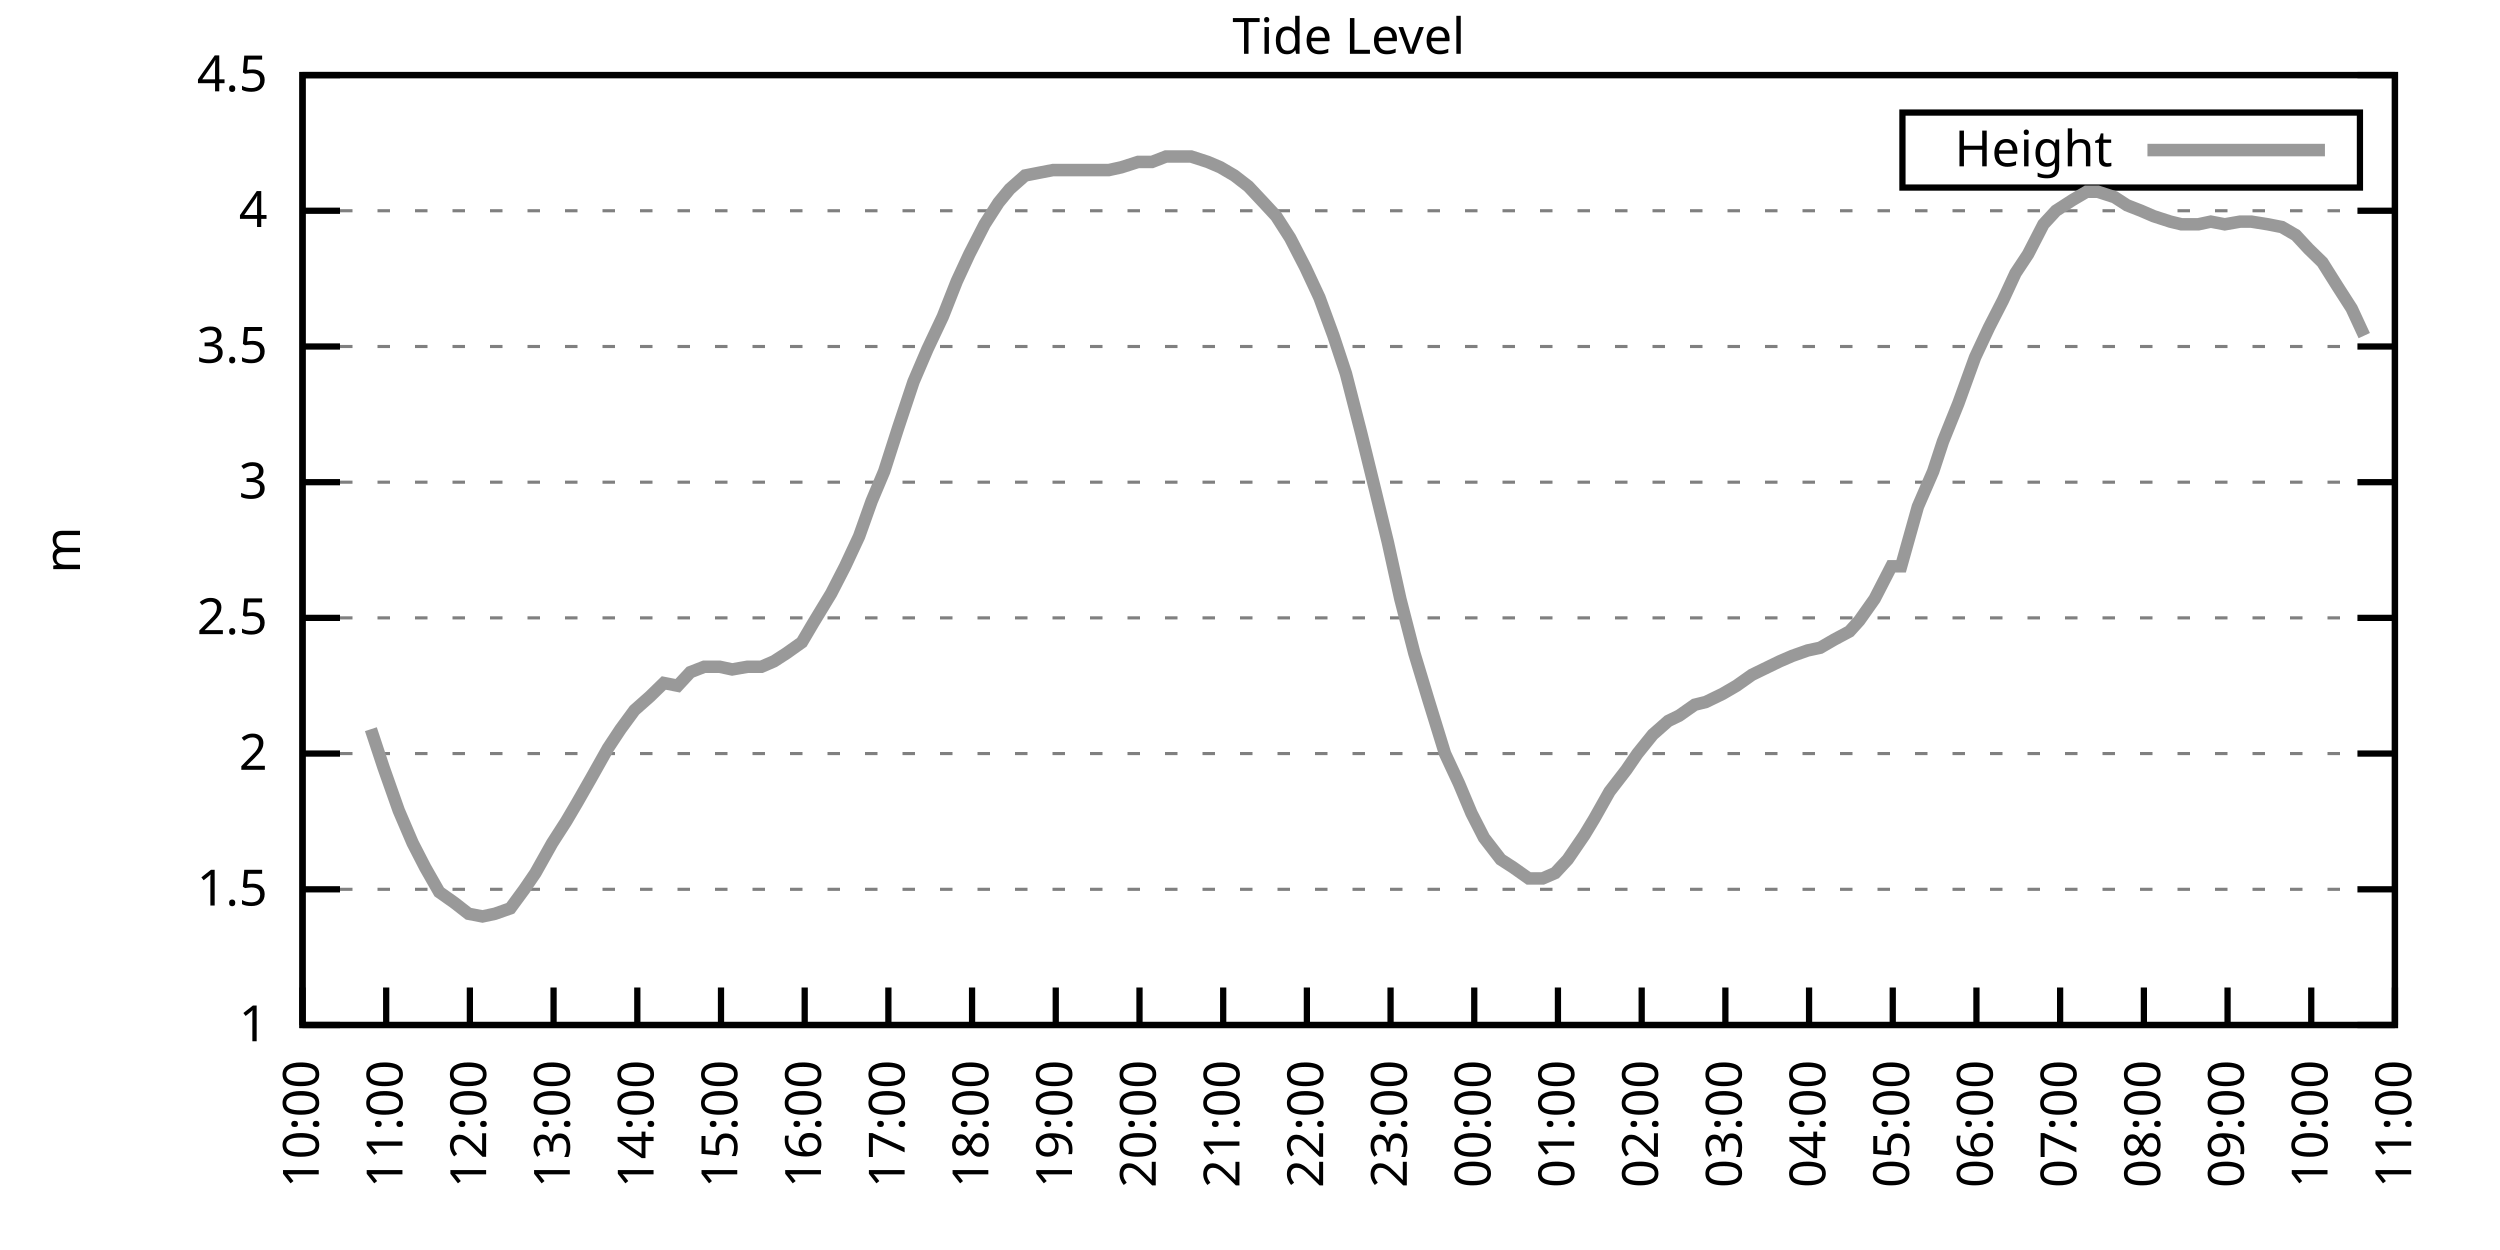
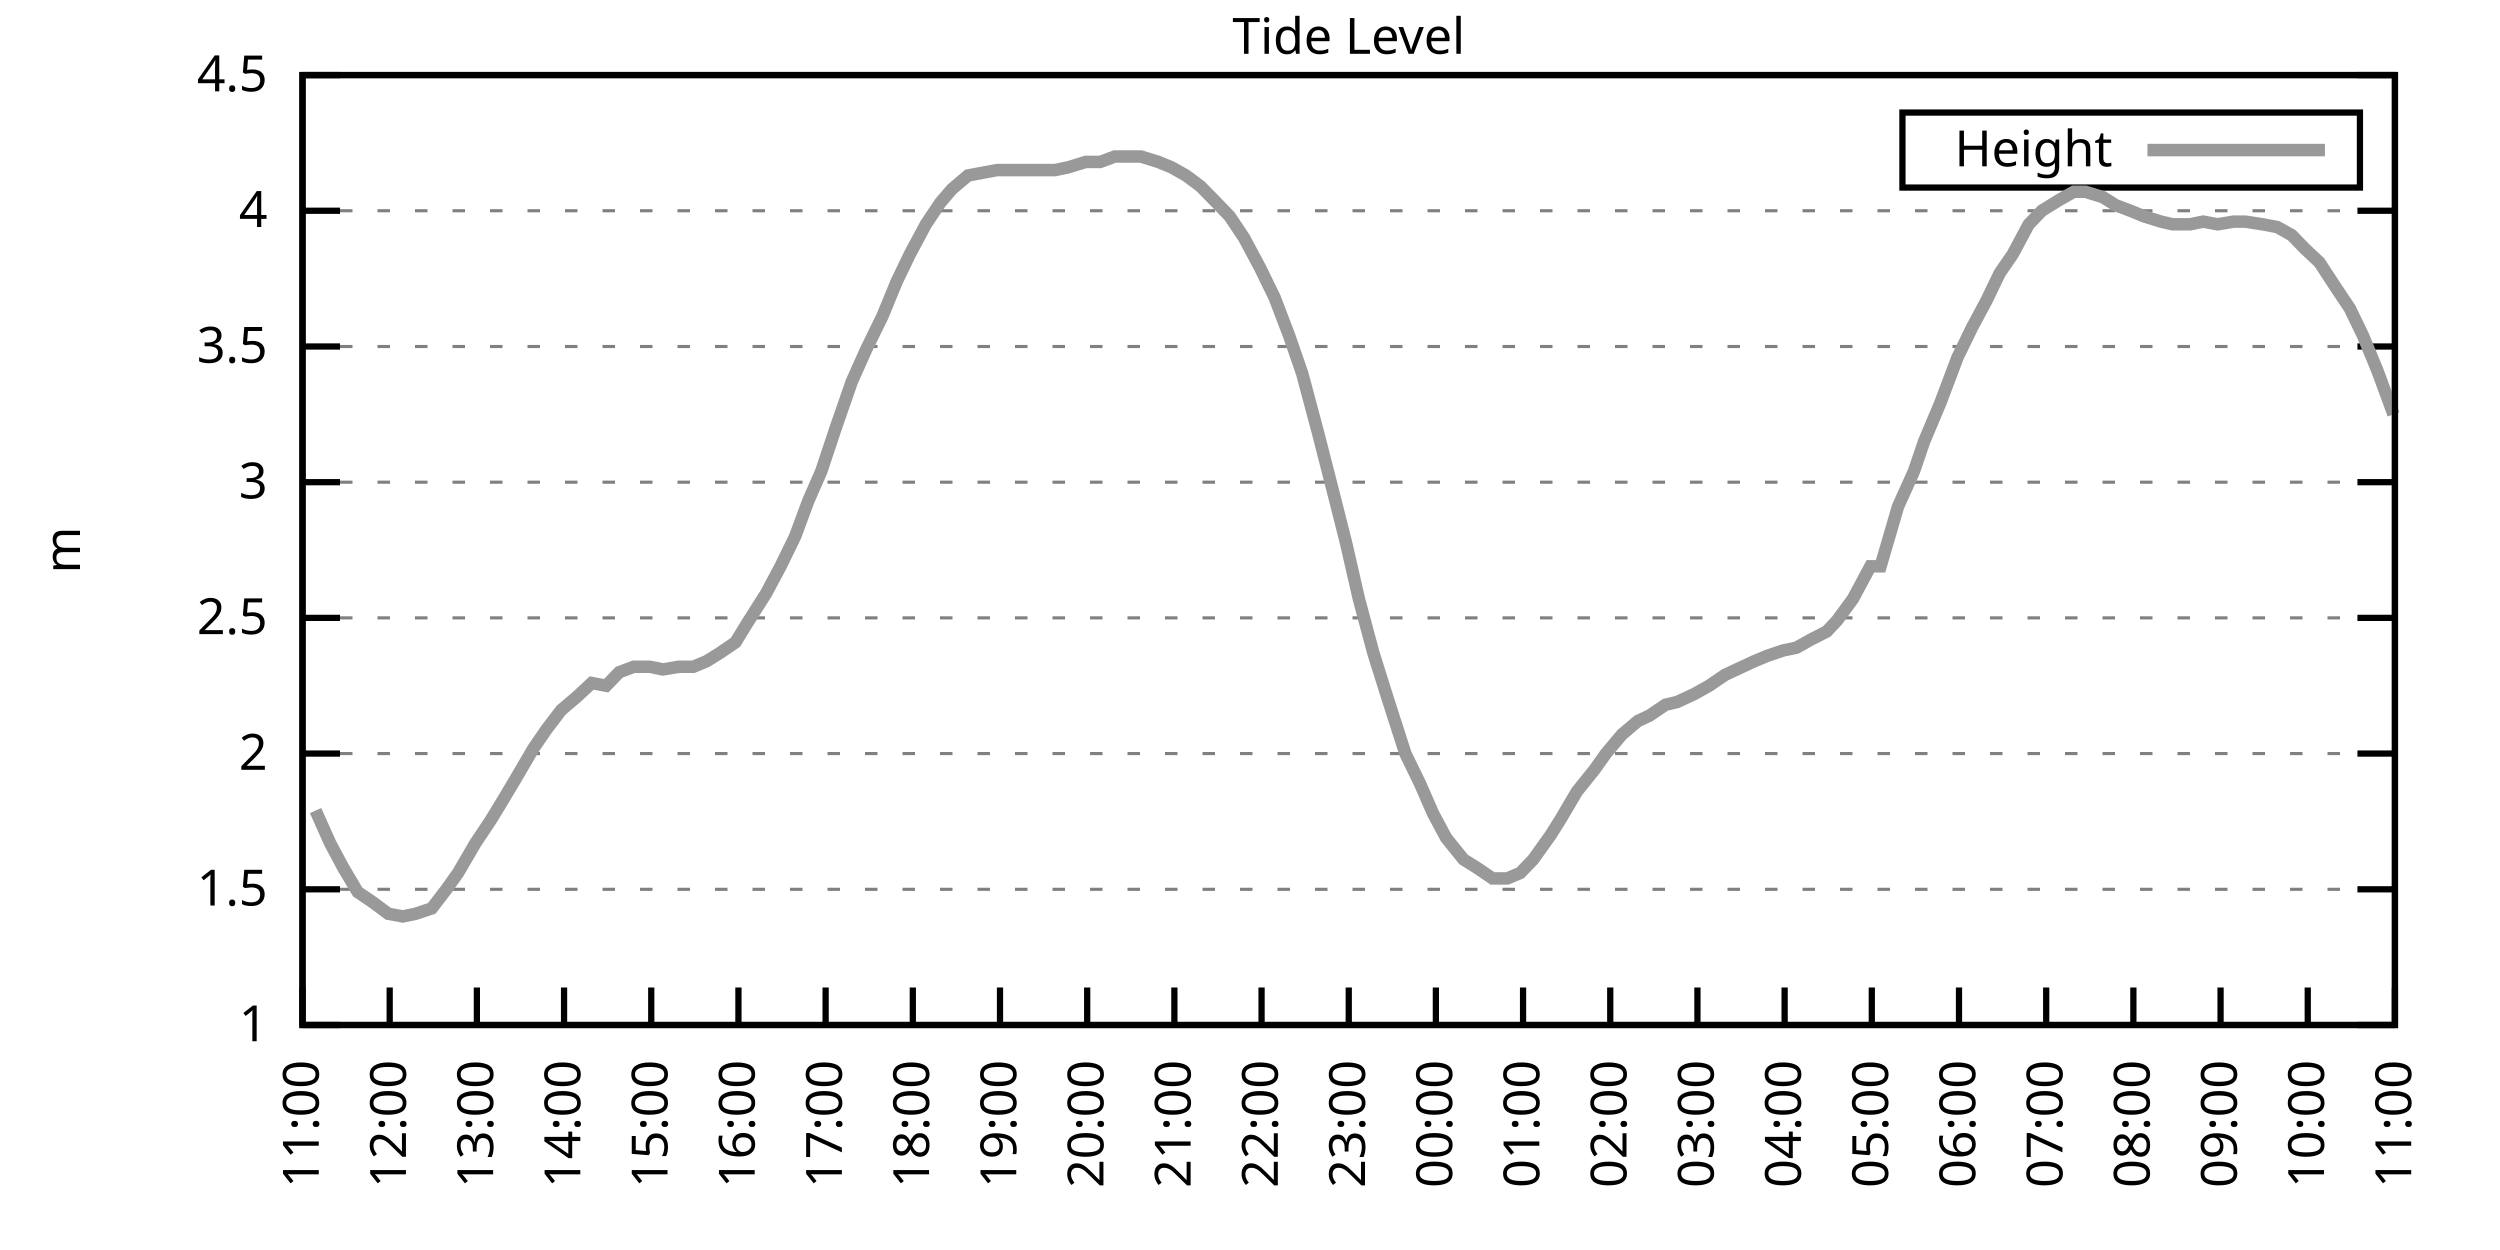
<svg xmlns="http://www.w3.org/2000/svg" xmlns:xlink="http://www.w3.org/1999/xlink" width="400" height="200" viewBox="0 0 400 200">
  <g id="gnuplot_canvas">
    <rect x="0" y="0" width="400" height="200" fill="none" />
    <defs>
      <circle id="gpDot" r="0.5" stroke-width="0.5" stroke="currentColor" />
      <path id="gpPt0" stroke-width="0.333" stroke="currentColor" d="M-1,0 h2 M0,-1 v2" />
      <path id="gpPt1" stroke-width="0.333" stroke="currentColor" d="M-1,-1 L1,1 M1,-1 L-1,1" />
      <path id="gpPt2" stroke-width="0.333" stroke="currentColor" d="M-1,0 L1,0 M0,-1 L0,1 M-1,-1 L1,1 M-1,1 L1,-1" />
      <rect id="gpPt3" stroke-width="0.333" stroke="currentColor" x="-1" y="-1" width="2" height="2" />
      <rect id="gpPt4" stroke-width="0.333" stroke="currentColor" fill="currentColor" x="-1" y="-1" width="2" height="2" />
      <circle id="gpPt5" stroke-width="0.333" stroke="currentColor" cx="0" cy="0" r="1" />
      <use xlink:href="#gpPt5" id="gpPt6" fill="currentColor" stroke="none" />
      <path id="gpPt7" stroke-width="0.333" stroke="currentColor" d="M0,-1.33 L-1.33,0.67 L1.33,0.67 z" />
      <use xlink:href="#gpPt7" id="gpPt8" fill="currentColor" stroke="none" />
      <use xlink:href="#gpPt7" id="gpPt9" stroke="currentColor" transform="rotate(180)" />
      <use xlink:href="#gpPt9" id="gpPt10" fill="currentColor" stroke="none" />
      <use xlink:href="#gpPt3" id="gpPt11" stroke="currentColor" transform="rotate(45)" />
      <use xlink:href="#gpPt11" id="gpPt12" fill="currentColor" stroke="none" />
      <path id="gpPt13" stroke-width="0.333" stroke="currentColor" d="M0,1.330 L1.265,0.411 L0.782,-1.067 L-0.782,-1.076 L-1.265,0.411 z" />
      <use xlink:href="#gpPt13" id="gpPt14" fill="currentColor" stroke="none" />
      <filter id="textbox" filterUnits="objectBoundingBox" x="0" y="0" height="1" width="1">
        <feFlood flood-color="white" flood-opacity="1" result="bgnd" />
        <feComposite in="SourceGraphic" in2="bgnd" operator="atop" />
      </filter>
      <filter id="greybox" filterUnits="objectBoundingBox" x="0" y="0" height="1" width="1">
        <feFlood flood-color="lightgrey" flood-opacity="1" result="grey" />
        <feComposite in="SourceGraphic" in2="grey" operator="atop" />
      </filter>
    </defs>
    <g fill="none" color="white" stroke="currentColor" stroke-width="1.00" stroke-linecap="butt" stroke-linejoin="miter">
</g>
    <g fill="none" color="black" stroke="currentColor" stroke-width="1.00" stroke-linecap="butt" stroke-linejoin="miter">
      <g stroke="none" shape-rendering="crispEdges">
        <polygon fill="rgb(255, 255, 255)" points="48.40,164.00 383.18,164.00 383.18,12.02 48.40,12.02 " />
      </g>
    </g>
    <g fill="none" color="black" stroke="currentColor" stroke-width="1.00" stroke-linecap="butt" stroke-linejoin="miter">
</g>
    <g fill="none" color="black" stroke="black" stroke-width="0.50" stroke-linecap="butt" stroke-linejoin="miter">
</g>
    <g fill="none" color="gray" stroke="currentColor" stroke-width="0.50" stroke-linecap="butt" stroke-linejoin="miter">
      <path stroke="gray" stroke-dasharray="2,4" class="gridline" d="M48.40,164.00 L383.19,164.00  " />
    </g>
    <g fill="none" color="gray" stroke="gray" stroke-width="1.00" stroke-linecap="butt" stroke-linejoin="miter">
</g>
    <g fill="none" color="black" stroke="currentColor" stroke-width="1.00" stroke-linecap="butt" stroke-linejoin="miter">
      <path stroke="black" d="M48.40,164.00 L54.40,164.00 M383.19,164.00 L377.19,164.00  " />
      <g transform="translate(42.80,166.60)" stroke="none" fill="black" font-family="Sans" font-size="8.00" text-anchor="end">
        <text>
          <tspan font-family="Sans"> 1</tspan>
        </text>
      </g>
    </g>
    <g fill="none" color="black" stroke="currentColor" stroke-width="1.00" stroke-linecap="butt" stroke-linejoin="miter">
</g>
    <g fill="none" color="black" stroke="black" stroke-width="0.50" stroke-linecap="butt" stroke-linejoin="miter">
</g>
    <g fill="none" color="gray" stroke="currentColor" stroke-width="0.50" stroke-linecap="butt" stroke-linejoin="miter">
      <path stroke="gray" stroke-dasharray="2,4" class="gridline" d="M48.40,142.29 L383.19,142.29  " />
    </g>
    <g fill="none" color="gray" stroke="gray" stroke-width="1.00" stroke-linecap="butt" stroke-linejoin="miter">
</g>
    <g fill="none" color="black" stroke="currentColor" stroke-width="1.00" stroke-linecap="butt" stroke-linejoin="miter">
      <path stroke="black" d="M48.40,142.29 L54.40,142.29 M383.19,142.29 L377.19,142.29  " />
      <g transform="translate(42.80,144.89)" stroke="none" fill="black" font-family="Sans" font-size="8.00" text-anchor="end">
        <text>
          <tspan font-family="Sans"> 1.5</tspan>
        </text>
      </g>
    </g>
    <g fill="none" color="black" stroke="currentColor" stroke-width="1.00" stroke-linecap="butt" stroke-linejoin="miter">
</g>
    <g fill="none" color="black" stroke="black" stroke-width="0.50" stroke-linecap="butt" stroke-linejoin="miter">
</g>
    <g fill="none" color="gray" stroke="currentColor" stroke-width="0.50" stroke-linecap="butt" stroke-linejoin="miter">
      <path stroke="gray" stroke-dasharray="2,4" class="gridline" d="M48.40,120.57 L383.19,120.57  " />
    </g>
    <g fill="none" color="gray" stroke="gray" stroke-width="1.00" stroke-linecap="butt" stroke-linejoin="miter">
</g>
    <g fill="none" color="black" stroke="currentColor" stroke-width="1.00" stroke-linecap="butt" stroke-linejoin="miter">
      <path stroke="black" d="M48.40,120.57 L54.40,120.57 M383.19,120.57 L377.19,120.57  " />
      <g transform="translate(42.80,123.17)" stroke="none" fill="black" font-family="Sans" font-size="8.00" text-anchor="end">
        <text>
          <tspan font-family="Sans"> 2</tspan>
        </text>
      </g>
    </g>
    <g fill="none" color="black" stroke="currentColor" stroke-width="1.00" stroke-linecap="butt" stroke-linejoin="miter">
</g>
    <g fill="none" color="black" stroke="black" stroke-width="0.50" stroke-linecap="butt" stroke-linejoin="miter">
</g>
    <g fill="none" color="gray" stroke="currentColor" stroke-width="0.50" stroke-linecap="butt" stroke-linejoin="miter">
      <path stroke="gray" stroke-dasharray="2,4" class="gridline" d="M48.40,98.86 L383.19,98.86  " />
    </g>
    <g fill="none" color="gray" stroke="gray" stroke-width="1.00" stroke-linecap="butt" stroke-linejoin="miter">
</g>
    <g fill="none" color="black" stroke="currentColor" stroke-width="1.00" stroke-linecap="butt" stroke-linejoin="miter">
      <path stroke="black" d="M48.40,98.86 L54.40,98.86 M383.19,98.86 L377.19,98.86  " />
      <g transform="translate(42.80,101.46)" stroke="none" fill="black" font-family="Sans" font-size="8.00" text-anchor="end">
        <text>
          <tspan font-family="Sans"> 2.5</tspan>
        </text>
      </g>
    </g>
    <g fill="none" color="black" stroke="currentColor" stroke-width="1.00" stroke-linecap="butt" stroke-linejoin="miter">
</g>
    <g fill="none" color="black" stroke="black" stroke-width="0.50" stroke-linecap="butt" stroke-linejoin="miter">
</g>
    <g fill="none" color="gray" stroke="currentColor" stroke-width="0.50" stroke-linecap="butt" stroke-linejoin="miter">
      <path stroke="gray" stroke-dasharray="2,4" class="gridline" d="M48.40,77.15 L383.19,77.15  " />
    </g>
    <g fill="none" color="gray" stroke="gray" stroke-width="1.00" stroke-linecap="butt" stroke-linejoin="miter">
</g>
    <g fill="none" color="black" stroke="currentColor" stroke-width="1.00" stroke-linecap="butt" stroke-linejoin="miter">
      <path stroke="black" d="M48.40,77.15 L54.40,77.15 M383.19,77.15 L377.19,77.15  " />
      <g transform="translate(42.80,79.75)" stroke="none" fill="black" font-family="Sans" font-size="8.00" text-anchor="end">
        <text>
          <tspan font-family="Sans"> 3</tspan>
        </text>
      </g>
    </g>
    <g fill="none" color="black" stroke="currentColor" stroke-width="1.00" stroke-linecap="butt" stroke-linejoin="miter">
</g>
    <g fill="none" color="black" stroke="black" stroke-width="0.50" stroke-linecap="butt" stroke-linejoin="miter">
</g>
    <g fill="none" color="gray" stroke="currentColor" stroke-width="0.50" stroke-linecap="butt" stroke-linejoin="miter">
      <path stroke="gray" stroke-dasharray="2,4" class="gridline" d="M48.40,55.44 L383.19,55.44  " />
    </g>
    <g fill="none" color="gray" stroke="gray" stroke-width="1.00" stroke-linecap="butt" stroke-linejoin="miter">
</g>
    <g fill="none" color="black" stroke="currentColor" stroke-width="1.00" stroke-linecap="butt" stroke-linejoin="miter">
      <path stroke="black" d="M48.40,55.44 L54.40,55.44 M383.19,55.44 L377.19,55.44  " />
      <g transform="translate(42.80,58.04)" stroke="none" fill="black" font-family="Sans" font-size="8.00" text-anchor="end">
        <text>
          <tspan font-family="Sans"> 3.5</tspan>
        </text>
      </g>
    </g>
    <g fill="none" color="black" stroke="currentColor" stroke-width="1.00" stroke-linecap="butt" stroke-linejoin="miter">
</g>
    <g fill="none" color="black" stroke="black" stroke-width="0.50" stroke-linecap="butt" stroke-linejoin="miter">
</g>
    <g fill="none" color="gray" stroke="currentColor" stroke-width="0.50" stroke-linecap="butt" stroke-linejoin="miter">
      <path stroke="gray" stroke-dasharray="2,4" class="gridline" d="M48.40,33.72 L383.19,33.72  " />
    </g>
    <g fill="none" color="gray" stroke="gray" stroke-width="1.00" stroke-linecap="butt" stroke-linejoin="miter">
</g>
    <g fill="none" color="black" stroke="currentColor" stroke-width="1.00" stroke-linecap="butt" stroke-linejoin="miter">
      <path stroke="black" d="M48.40,33.72 L54.40,33.72 M383.19,33.72 L377.19,33.72  " />
      <g transform="translate(42.80,36.32)" stroke="none" fill="black" font-family="Sans" font-size="8.00" text-anchor="end">
        <text>
          <tspan font-family="Sans"> 4</tspan>
        </text>
      </g>
    </g>
    <g fill="none" color="black" stroke="currentColor" stroke-width="1.00" stroke-linecap="butt" stroke-linejoin="miter">
</g>
    <g fill="none" color="black" stroke="black" stroke-width="0.50" stroke-linecap="butt" stroke-linejoin="miter">
</g>
    <g fill="none" color="gray" stroke="currentColor" stroke-width="0.50" stroke-linecap="butt" stroke-linejoin="miter">
      <path stroke="gray" stroke-dasharray="2,4" class="gridline" d="M48.40,12.01 L383.19,12.01  " />
    </g>
    <g fill="none" color="gray" stroke="gray" stroke-width="1.00" stroke-linecap="butt" stroke-linejoin="miter">
</g>
    <g fill="none" color="black" stroke="currentColor" stroke-width="1.00" stroke-linecap="butt" stroke-linejoin="miter">
      <path stroke="black" d="M48.40,12.01 L54.40,12.01 M383.19,12.01 L377.19,12.01  " />
      <g transform="translate(42.80,14.61)" stroke="none" fill="black" font-family="Sans" font-size="8.00" text-anchor="end">
        <text>
          <tspan font-family="Sans"> 4.5</tspan>
        </text>
      </g>
    </g>
    <g fill="none" color="black" stroke="currentColor" stroke-width="1.00" stroke-linecap="butt" stroke-linejoin="miter">
      <path stroke="black" d="M48.40,164.00 L48.40,158.00  " />
      <g transform="translate(51.00,169.60) rotate(270.00)" stroke="none" fill="black" font-family="Sans" font-size="8.00" text-anchor="end">
        <text>
-           <tspan font-family="Sans">10:00</tspan>
-         </text>
-       </g>
-     </g>
-     <g fill="none" color="black" stroke="currentColor" stroke-width="1.00" stroke-linecap="butt" stroke-linejoin="miter">
-       <path stroke="black" d="M61.79,164.00 L61.79,158.00  " />
-       <g transform="translate(64.39,169.60) rotate(270.00)" stroke="none" fill="black" font-family="Sans" font-size="8.00" text-anchor="end">
-         <text>
          <tspan font-family="Sans">11:00</tspan>
        </text>
      </g>
    </g>
    <g fill="none" color="black" stroke="currentColor" stroke-width="1.00" stroke-linecap="butt" stroke-linejoin="miter">
-       <path stroke="black" d="M75.18,164.00 L75.18,158.00  " />
-       <g transform="translate(77.78,169.60) rotate(270.00)" stroke="none" fill="black" font-family="Sans" font-size="8.00" text-anchor="end">
+       <path stroke="black" d="M62.35,164.00 L62.35,158.00  " />
+       <g transform="translate(64.95,169.60) rotate(270.00)" stroke="none" fill="black" font-family="Sans" font-size="8.00" text-anchor="end">
        <text>
          <tspan font-family="Sans">12:00</tspan>
        </text>
      </g>
    </g>
    <g fill="none" color="black" stroke="currentColor" stroke-width="1.00" stroke-linecap="butt" stroke-linejoin="miter">
-       <path stroke="black" d="M88.57,164.00 L88.57,158.00  " />
-       <g transform="translate(91.17,169.60) rotate(270.00)" stroke="none" fill="black" font-family="Sans" font-size="8.00" text-anchor="end">
+       <path stroke="black" d="M76.30,164.00 L76.30,158.00  " />
+       <g transform="translate(78.90,169.60) rotate(270.00)" stroke="none" fill="black" font-family="Sans" font-size="8.00" text-anchor="end">
        <text>
          <tspan font-family="Sans">13:00</tspan>
        </text>
      </g>
    </g>
    <g fill="none" color="black" stroke="currentColor" stroke-width="1.00" stroke-linecap="butt" stroke-linejoin="miter">
-       <path stroke="black" d="M101.97,164.00 L101.97,158.00  " />
-       <g transform="translate(104.57,169.60) rotate(270.00)" stroke="none" fill="black" font-family="Sans" font-size="8.00" text-anchor="end">
+       <path stroke="black" d="M90.25,164.00 L90.25,158.00  " />
+       <g transform="translate(92.85,169.60) rotate(270.00)" stroke="none" fill="black" font-family="Sans" font-size="8.00" text-anchor="end">
        <text>
          <tspan font-family="Sans">14:00</tspan>
        </text>
      </g>
    </g>
    <g fill="none" color="black" stroke="currentColor" stroke-width="1.00" stroke-linecap="butt" stroke-linejoin="miter">
-       <path stroke="black" d="M115.36,164.00 L115.36,158.00  " />
-       <g transform="translate(117.96,169.60) rotate(270.00)" stroke="none" fill="black" font-family="Sans" font-size="8.00" text-anchor="end">
+       <path stroke="black" d="M104.20,164.00 L104.20,158.00  " />
+       <g transform="translate(106.80,169.60) rotate(270.00)" stroke="none" fill="black" font-family="Sans" font-size="8.00" text-anchor="end">
        <text>
          <tspan font-family="Sans">15:00</tspan>
        </text>
      </g>
    </g>
    <g fill="none" color="black" stroke="currentColor" stroke-width="1.00" stroke-linecap="butt" stroke-linejoin="miter">
-       <path stroke="black" d="M128.75,164.00 L128.75,158.00  " />
-       <g transform="translate(131.35,169.60) rotate(270.00)" stroke="none" fill="black" font-family="Sans" font-size="8.00" text-anchor="end">
+       <path stroke="black" d="M118.15,164.00 L118.15,158.00  " />
+       <g transform="translate(120.75,169.60) rotate(270.00)" stroke="none" fill="black" font-family="Sans" font-size="8.00" text-anchor="end">
        <text>
          <tspan font-family="Sans">16:00</tspan>
        </text>
      </g>
    </g>
    <g fill="none" color="black" stroke="currentColor" stroke-width="1.00" stroke-linecap="butt" stroke-linejoin="miter">
-       <path stroke="black" d="M142.14,164.00 L142.14,158.00  " />
-       <g transform="translate(144.74,169.60) rotate(270.00)" stroke="none" fill="black" font-family="Sans" font-size="8.00" text-anchor="end">
+       <path stroke="black" d="M132.10,164.00 L132.10,158.00  " />
+       <g transform="translate(134.70,169.60) rotate(270.00)" stroke="none" fill="black" font-family="Sans" font-size="8.00" text-anchor="end">
        <text>
          <tspan font-family="Sans">17:00</tspan>
        </text>
      </g>
    </g>
    <g fill="none" color="black" stroke="currentColor" stroke-width="1.00" stroke-linecap="butt" stroke-linejoin="miter">
-       <path stroke="black" d="M155.53,164.00 L155.53,158.00  " />
-       <g transform="translate(158.13,169.60) rotate(270.00)" stroke="none" fill="black" font-family="Sans" font-size="8.00" text-anchor="end">
+       <path stroke="black" d="M146.05,164.00 L146.05,158.00  " />
+       <g transform="translate(148.65,169.60) rotate(270.00)" stroke="none" fill="black" font-family="Sans" font-size="8.00" text-anchor="end">
        <text>
          <tspan font-family="Sans">18:00</tspan>
        </text>
      </g>
    </g>
    <g fill="none" color="black" stroke="currentColor" stroke-width="1.00" stroke-linecap="butt" stroke-linejoin="miter">
-       <path stroke="black" d="M168.92,164.00 L168.92,158.00  " />
-       <g transform="translate(171.52,169.60) rotate(270.00)" stroke="none" fill="black" font-family="Sans" font-size="8.00" text-anchor="end">
+       <path stroke="black" d="M160.00,164.00 L160.00,158.00  " />
+       <g transform="translate(162.60,169.60) rotate(270.00)" stroke="none" fill="black" font-family="Sans" font-size="8.00" text-anchor="end">
        <text>
          <tspan font-family="Sans">19:00</tspan>
        </text>
      </g>
    </g>
    <g fill="none" color="black" stroke="currentColor" stroke-width="1.00" stroke-linecap="butt" stroke-linejoin="miter">
-       <path stroke="black" d="M182.32,164.00 L182.32,158.00  " />
-       <g transform="translate(184.92,169.60) rotate(270.00)" stroke="none" fill="black" font-family="Sans" font-size="8.00" text-anchor="end">
+       <path stroke="black" d="M173.95,164.00 L173.95,158.00  " />
+       <g transform="translate(176.55,169.60) rotate(270.00)" stroke="none" fill="black" font-family="Sans" font-size="8.00" text-anchor="end">
        <text>
          <tspan font-family="Sans">20:00</tspan>
        </text>
      </g>
    </g>
    <g fill="none" color="black" stroke="currentColor" stroke-width="1.00" stroke-linecap="butt" stroke-linejoin="miter">
-       <path stroke="black" d="M195.71,164.00 L195.71,158.00  " />
-       <g transform="translate(198.31,169.60) rotate(270.00)" stroke="none" fill="black" font-family="Sans" font-size="8.00" text-anchor="end">
+       <path stroke="black" d="M187.90,164.00 L187.90,158.00  " />
+       <g transform="translate(190.50,169.60) rotate(270.00)" stroke="none" fill="black" font-family="Sans" font-size="8.00" text-anchor="end">
        <text>
          <tspan font-family="Sans">21:00</tspan>
        </text>
      </g>
    </g>
    <g fill="none" color="black" stroke="currentColor" stroke-width="1.00" stroke-linecap="butt" stroke-linejoin="miter">
-       <path stroke="black" d="M209.10,164.00 L209.10,158.00  " />
-       <g transform="translate(211.70,169.60) rotate(270.00)" stroke="none" fill="black" font-family="Sans" font-size="8.00" text-anchor="end">
+       <path stroke="black" d="M201.85,164.00 L201.85,158.00  " />
+       <g transform="translate(204.45,169.60) rotate(270.00)" stroke="none" fill="black" font-family="Sans" font-size="8.00" text-anchor="end">
        <text>
          <tspan font-family="Sans">22:00</tspan>
        </text>
      </g>
    </g>
    <g fill="none" color="black" stroke="currentColor" stroke-width="1.00" stroke-linecap="butt" stroke-linejoin="miter">
-       <path stroke="black" d="M222.49,164.00 L222.49,158.00  " />
-       <g transform="translate(225.09,169.60) rotate(270.00)" stroke="none" fill="black" font-family="Sans" font-size="8.00" text-anchor="end">
+       <path stroke="black" d="M215.80,164.00 L215.80,158.00  " />
+       <g transform="translate(218.40,169.60) rotate(270.00)" stroke="none" fill="black" font-family="Sans" font-size="8.00" text-anchor="end">
        <text>
          <tspan font-family="Sans">23:00</tspan>
        </text>
      </g>
    </g>
    <g fill="none" color="black" stroke="currentColor" stroke-width="1.00" stroke-linecap="butt" stroke-linejoin="miter">
-       <path stroke="black" d="M235.88,164.00 L235.88,158.00  " />
-       <g transform="translate(238.48,169.60) rotate(270.00)" stroke="none" fill="black" font-family="Sans" font-size="8.00" text-anchor="end">
+       <path stroke="black" d="M229.74,164.00 L229.74,158.00  " />
+       <g transform="translate(232.34,169.60) rotate(270.00)" stroke="none" fill="black" font-family="Sans" font-size="8.00" text-anchor="end">
        <text>
          <tspan font-family="Sans">00:00</tspan>
        </text>
      </g>
    </g>
    <g fill="none" color="black" stroke="currentColor" stroke-width="1.00" stroke-linecap="butt" stroke-linejoin="miter">
-       <path stroke="black" d="M249.27,164.00 L249.27,158.00  " />
-       <g transform="translate(251.87,169.60) rotate(270.00)" stroke="none" fill="black" font-family="Sans" font-size="8.00" text-anchor="end">
+       <path stroke="black" d="M243.69,164.00 L243.69,158.00  " />
+       <g transform="translate(246.29,169.60) rotate(270.00)" stroke="none" fill="black" font-family="Sans" font-size="8.00" text-anchor="end">
        <text>
          <tspan font-family="Sans">01:00</tspan>
        </text>
      </g>
    </g>
    <g fill="none" color="black" stroke="currentColor" stroke-width="1.00" stroke-linecap="butt" stroke-linejoin="miter">
-       <path stroke="black" d="M262.67,164.00 L262.67,158.00  " />
-       <g transform="translate(265.27,169.60) rotate(270.00)" stroke="none" fill="black" font-family="Sans" font-size="8.00" text-anchor="end">
+       <path stroke="black" d="M257.64,164.00 L257.64,158.00  " />
+       <g transform="translate(260.24,169.60) rotate(270.00)" stroke="none" fill="black" font-family="Sans" font-size="8.00" text-anchor="end">
        <text>
          <tspan font-family="Sans">02:00</tspan>
        </text>
      </g>
    </g>
    <g fill="none" color="black" stroke="currentColor" stroke-width="1.00" stroke-linecap="butt" stroke-linejoin="miter">
-       <path stroke="black" d="M276.06,164.00 L276.06,158.00  " />
-       <g transform="translate(278.66,169.60) rotate(270.00)" stroke="none" fill="black" font-family="Sans" font-size="8.00" text-anchor="end">
+       <path stroke="black" d="M271.59,164.00 L271.59,158.00  " />
+       <g transform="translate(274.19,169.60) rotate(270.00)" stroke="none" fill="black" font-family="Sans" font-size="8.00" text-anchor="end">
        <text>
          <tspan font-family="Sans">03:00</tspan>
        </text>
      </g>
    </g>
    <g fill="none" color="black" stroke="currentColor" stroke-width="1.00" stroke-linecap="butt" stroke-linejoin="miter">
-       <path stroke="black" d="M289.45,164.00 L289.45,158.00  " />
-       <g transform="translate(292.05,169.60) rotate(270.00)" stroke="none" fill="black" font-family="Sans" font-size="8.00" text-anchor="end">
+       <path stroke="black" d="M285.54,164.00 L285.54,158.00  " />
+       <g transform="translate(288.14,169.60) rotate(270.00)" stroke="none" fill="black" font-family="Sans" font-size="8.00" text-anchor="end">
        <text>
          <tspan font-family="Sans">04:00</tspan>
        </text>
      </g>
    </g>
    <g fill="none" color="black" stroke="currentColor" stroke-width="1.00" stroke-linecap="butt" stroke-linejoin="miter">
-       <path stroke="black" d="M302.84,164.00 L302.84,158.00  " />
-       <g transform="translate(305.44,169.60) rotate(270.00)" stroke="none" fill="black" font-family="Sans" font-size="8.00" text-anchor="end">
+       <path stroke="black" d="M299.49,164.00 L299.49,158.00  " />
+       <g transform="translate(302.09,169.60) rotate(270.00)" stroke="none" fill="black" font-family="Sans" font-size="8.00" text-anchor="end">
        <text>
          <tspan font-family="Sans">05:00</tspan>
        </text>
      </g>
    </g>
    <g fill="none" color="black" stroke="currentColor" stroke-width="1.00" stroke-linecap="butt" stroke-linejoin="miter">
-       <path stroke="black" d="M316.23,164.00 L316.23,158.00  " />
-       <g transform="translate(318.83,169.60) rotate(270.00)" stroke="none" fill="black" font-family="Sans" font-size="8.00" text-anchor="end">
+       <path stroke="black" d="M313.44,164.00 L313.44,158.00  " />
+       <g transform="translate(316.04,169.60) rotate(270.00)" stroke="none" fill="black" font-family="Sans" font-size="8.00" text-anchor="end">
        <text>
          <tspan font-family="Sans">06:00</tspan>
        </text>
      </g>
    </g>
    <g fill="none" color="black" stroke="currentColor" stroke-width="1.00" stroke-linecap="butt" stroke-linejoin="miter">
-       <path stroke="black" d="M329.62,164.00 L329.62,158.00  " />
-       <g transform="translate(332.22,169.60) rotate(270.00)" stroke="none" fill="black" font-family="Sans" font-size="8.00" text-anchor="end">
+       <path stroke="black" d="M327.39,164.00 L327.39,158.00  " />
+       <g transform="translate(329.99,169.60) rotate(270.00)" stroke="none" fill="black" font-family="Sans" font-size="8.00" text-anchor="end">
        <text>
          <tspan font-family="Sans">07:00</tspan>
        </text>
      </g>
    </g>
    <g fill="none" color="black" stroke="currentColor" stroke-width="1.00" stroke-linecap="butt" stroke-linejoin="miter">
-       <path stroke="black" d="M343.02,164.00 L343.02,158.00  " />
-       <g transform="translate(345.62,169.60) rotate(270.00)" stroke="none" fill="black" font-family="Sans" font-size="8.00" text-anchor="end">
+       <path stroke="black" d="M341.34,164.00 L341.34,158.00  " />
+       <g transform="translate(343.94,169.60) rotate(270.00)" stroke="none" fill="black" font-family="Sans" font-size="8.00" text-anchor="end">
        <text>
          <tspan font-family="Sans">08:00</tspan>
        </text>
      </g>
    </g>
    <g fill="none" color="black" stroke="currentColor" stroke-width="1.00" stroke-linecap="butt" stroke-linejoin="miter">
-       <path stroke="black" d="M356.41,164.00 L356.41,158.00  " />
-       <g transform="translate(359.01,169.60) rotate(270.00)" stroke="none" fill="black" font-family="Sans" font-size="8.00" text-anchor="end">
+       <path stroke="black" d="M355.29,164.00 L355.29,158.00  " />
+       <g transform="translate(357.89,169.60) rotate(270.00)" stroke="none" fill="black" font-family="Sans" font-size="8.00" text-anchor="end">
        <text>
          <tspan font-family="Sans">09:00</tspan>
        </text>
      </g>
    </g>
    <g fill="none" color="black" stroke="currentColor" stroke-width="1.00" stroke-linecap="butt" stroke-linejoin="miter">
-       <path stroke="black" d="M369.80,164.00 L369.80,158.00  " />
-       <g transform="translate(372.40,169.60) rotate(270.00)" stroke="none" fill="black" font-family="Sans" font-size="8.00" text-anchor="end">
+       <path stroke="black" d="M369.24,164.00 L369.24,158.00  " />
+       <g transform="translate(371.84,169.60) rotate(270.00)" stroke="none" fill="black" font-family="Sans" font-size="8.00" text-anchor="end">
        <text>
          <tspan font-family="Sans">10:00</tspan>
        </text>
      </g>
    </g>
    <g fill="none" color="black" stroke="currentColor" stroke-width="1.00" stroke-linecap="butt" stroke-linejoin="miter">
      <path stroke="black" d="M383.19,164.00 L383.19,158.00  " />
      <g transform="translate(385.79,169.60) rotate(270.00)" stroke="none" fill="black" font-family="Sans" font-size="8.00" text-anchor="end">
        <text>
          <tspan font-family="Sans">11:00</tspan>
        </text>
      </g>
    </g>
    <g fill="none" color="black" stroke="currentColor" stroke-width="1.00" stroke-linecap="butt" stroke-linejoin="miter">
</g>
    <g fill="none" color="black" stroke="currentColor" stroke-width="1.00" stroke-linecap="butt" stroke-linejoin="miter">
      <path stroke="black" d="M48.40,12.01 L48.40,164.00 L383.19,164.00 L383.19,12.01 L48.40,12.01 Z  " />
    </g>
    <g fill="none" color="black" stroke="currentColor" stroke-width="1.00" stroke-linecap="butt" stroke-linejoin="miter">
</g>
    <g fill="none" color="black" stroke="currentColor" stroke-width="1.00" stroke-linecap="butt" stroke-linejoin="miter">
      <path stroke="black" d="M304.39,30.01 L304.39,18.01 L377.59,18.01 L377.59,30.01 L304.39,30.01 Z  " />
    </g>
    <g id="Tide_level_plot_1">
      <g fill="none" color="white" stroke="black" stroke-width="2.00" stroke-linecap="butt" stroke-linejoin="miter">
</g>
      <g fill="none" color="black" stroke="currentColor" stroke-width="2.00" stroke-linecap="butt" stroke-linejoin="miter">
        <g transform="translate(337.99,26.61)" stroke="none" fill="black" font-family="Sans" font-size="8.00" text-anchor="end">
          <text>
            <tspan font-family="Sans">Height</tspan>
          </text>
        </g>
      </g>
      <g fill="none" color="black" stroke="currentColor" stroke-width="2.00" stroke-linecap="butt" stroke-linejoin="miter">
-         <path stroke="rgb(153, 153, 153)" d="M343.59,24.01 L371.99,24.01 M59.34,116.67 L61.35,122.75 L63.80,129.69 L66.03,134.90 L68.04,138.81 L70.27,142.72   L72.73,144.46 L74.96,146.20 L77.19,146.63 L79.20,146.20 L81.66,145.33 L83.89,142.29 L85.67,139.68 L88.35,134.90   L90.58,131.43 L92.37,128.39 L94.60,124.48 L97.28,119.71 L99.29,116.67 L101.52,113.63 L103.98,111.45 L106.21,109.28   L108.44,109.72 L110.45,107.55 L112.68,106.68 L115.13,106.68 L117.14,107.11 L119.60,106.68 L121.83,106.68 L123.84,105.81   L125.85,104.51 L128.30,102.77 L130.09,99.73 L132.99,94.95 L135.22,90.61 L137.45,85.83 L139.46,80.19 L141.47,75.41   L143.70,68.46 L146.16,61.08 L148.39,55.87 L150.85,50.66 L153.08,45.01 L155.09,40.67 L157.54,35.89 L159.77,32.42   L161.56,30.25 L164.01,28.08 L166.25,27.64 L168.48,27.21 L170.93,27.21 L173.17,27.21 L175.17,27.21 L177.41,27.21   L179.41,26.77 L182.09,25.91 L184.32,25.91 L186.56,25.04 L188.34,25.04 L190.57,25.04 L193.25,25.91 L195.26,26.77   L197.49,28.08 L199.73,29.81 L202.18,32.42 L204.19,34.59 L206.42,38.07 L208.88,42.84 L211.11,47.62 L213.34,53.70   L215.35,59.78 L217.80,69.33 L220.04,78.45 L222.04,86.70 L224.05,95.82 L226.29,104.51 L228.52,111.89 L231.20,120.57   L233.43,125.35 L235.44,130.13 L237.44,134.04 L240.12,137.51 L242.13,138.81 L244.59,140.55 L246.82,140.55 L248.83,139.68   L250.84,137.51 L253.51,133.60 L255.08,131.00 L257.53,126.65 L260.21,123.18 L262.00,120.57 L264.45,117.53 L266.91,115.36   L268.69,114.49 L271.15,112.76 L272.93,112.32 L275.61,111.02 L277.84,109.72 L280.30,107.98 L282.08,107.11 L284.76,105.81   L286.77,104.94 L289.23,104.07 L291.23,103.64 L293.47,102.34 L295.92,101.03 L297.48,99.30 L299.94,95.82 L302.62,90.61   L304.18,90.61 L306.86,81.06 L309.31,75.41 L310.88,70.63 L313.33,64.56 L316.01,57.17 L318.24,52.40 L320.47,48.05   L322.48,43.71 L324.49,40.67 L326.95,35.89 L328.95,33.72 L331.63,31.99 L333.86,30.68 L335.65,30.68 L338.33,31.55   L340.34,32.85 L342.57,33.72 L344.58,34.59 L347.26,35.46 L349.04,35.89 L351.72,35.89 L353.73,35.46 L355.96,35.89   L358.42,35.46 L360.20,35.46 L362.88,35.89 L365.11,36.33 L367.34,37.63 L369.35,39.80 L371.58,41.97 L374.04,45.88   L376.27,49.36 L378.28,53.70  " />
+         <path stroke="rgb(153, 153, 153)" d="M343.59,24.01 L371.99,24.01 M50.49,129.69 L52.82,134.90 L54.91,138.81 L57.23,142.72 L59.79,144.46 L62.12,146.20   L64.44,146.63 L66.53,146.20 L69.09,145.33 L71.42,142.29 L73.28,139.68 L76.07,134.90 L78.39,131.43 L80.25,128.39   L82.58,124.48 L85.37,119.71 L87.46,116.67 L89.78,113.63 L92.34,111.45 L94.67,109.28 L96.99,109.72 L99.08,107.55   L101.41,106.68 L103.97,106.68 L106.06,107.11 L108.62,106.68 L110.94,106.68 L113.03,105.81 L115.13,104.51 L117.68,102.77   L119.54,99.73 L122.57,94.95 L124.89,90.61 L127.22,85.83 L129.31,80.19 L131.40,75.41 L133.72,68.46 L136.28,61.08   L138.61,55.87 L141.16,50.66 L143.49,45.01 L145.58,40.67 L148.14,35.89 L150.46,32.42 L152.32,30.25 L154.88,28.08   L157.21,27.64 L159.53,27.21 L162.09,27.21 L164.41,27.21 L166.51,27.21 L168.83,27.21 L170.92,26.77 L173.71,25.91   L176.04,25.91 L178.36,25.04 L180.22,25.04 L182.55,25.04 L185.34,25.91 L187.43,26.77 L189.76,28.08 L192.08,29.81   L194.64,32.42 L196.73,34.59 L199.06,38.07 L201.61,42.84 L203.94,47.62 L206.26,53.70 L208.36,59.78 L210.91,69.33   L213.24,78.45 L215.33,86.70 L217.42,95.82 L219.75,104.51 L222.07,111.89 L224.86,120.57 L227.19,125.35 L229.28,130.13   L231.37,134.04 L234.16,137.51 L236.25,138.81 L238.81,140.55 L241.14,140.55 L243.23,139.68 L245.32,137.51 L248.11,133.60   L249.74,131.00 L252.30,126.65 L255.09,123.18 L256.95,120.57 L259.50,117.53 L262.06,115.36 L263.92,114.49 L266.48,112.76   L268.34,112.32 L271.13,111.02 L273.45,109.72 L276.01,107.98 L277.87,107.11 L280.66,105.81 L282.75,104.94 L285.31,104.07   L287.40,103.64 L289.73,102.34 L292.29,101.03 L293.91,99.30 L296.47,95.82 L299.26,90.61 L300.89,90.61 L303.68,81.06   L306.23,75.41 L307.86,70.63 L310.42,64.56 L313.21,57.17 L315.53,52.40 L317.86,48.05 L319.95,43.71 L322.04,40.67   L324.60,35.89 L326.69,33.72 L329.48,31.99 L331.81,30.68 L333.67,30.68 L336.46,31.55 L338.55,32.85 L340.88,33.72   L342.97,34.59 L345.76,35.46 L347.62,35.89 L350.41,35.89 L352.50,35.46 L354.83,35.89 L357.38,35.46 L359.24,35.46   L362.03,35.89 L364.36,36.33 L366.68,37.63 L368.78,39.80 L371.10,41.97 L373.66,45.88 L375.98,49.36 L378.08,53.70   L380.40,59.34 L382.96,66.29  " />
      </g>
    </g>
    <g fill="none" color="black" stroke="currentColor" stroke-width="2.00" stroke-linecap="butt" stroke-linejoin="miter">
</g>
    <g fill="none" color="black" stroke="black" stroke-width="1.00" stroke-linecap="butt" stroke-linejoin="miter">
</g>
    <g fill="none" color="black" stroke="currentColor" stroke-width="1.00" stroke-linecap="butt" stroke-linejoin="miter">
      <path stroke="black" d="M48.40,12.01 L48.40,164.00 L383.19,164.00 L383.19,12.01 L48.40,12.01 Z  " />
      <g transform="translate(12.80,88.01) rotate(270.00)" stroke="none" fill="black" font-family="Sans" font-size="8.00" text-anchor="middle">
        <text>
          <tspan font-family="Sans">m</tspan>
        </text>
      </g>
    </g>
    <g fill="none" color="black" stroke="currentColor" stroke-width="1.00" stroke-linecap="butt" stroke-linejoin="miter">
</g>
    <g fill="none" color="black" stroke="currentColor" stroke-width="1.00" stroke-linecap="butt" stroke-linejoin="miter">
      <g transform="translate(215.79,8.61)" stroke="none" fill="black" font-family="Sans" font-size="8.00" text-anchor="middle">
        <text>
          <tspan font-family="Sans">Tide Level</tspan>
        </text>
      </g>
    </g>
    <g fill="none" color="black" stroke="currentColor" stroke-width="1.00" stroke-linecap="butt" stroke-linejoin="miter">
</g>
  </g>
</svg>
